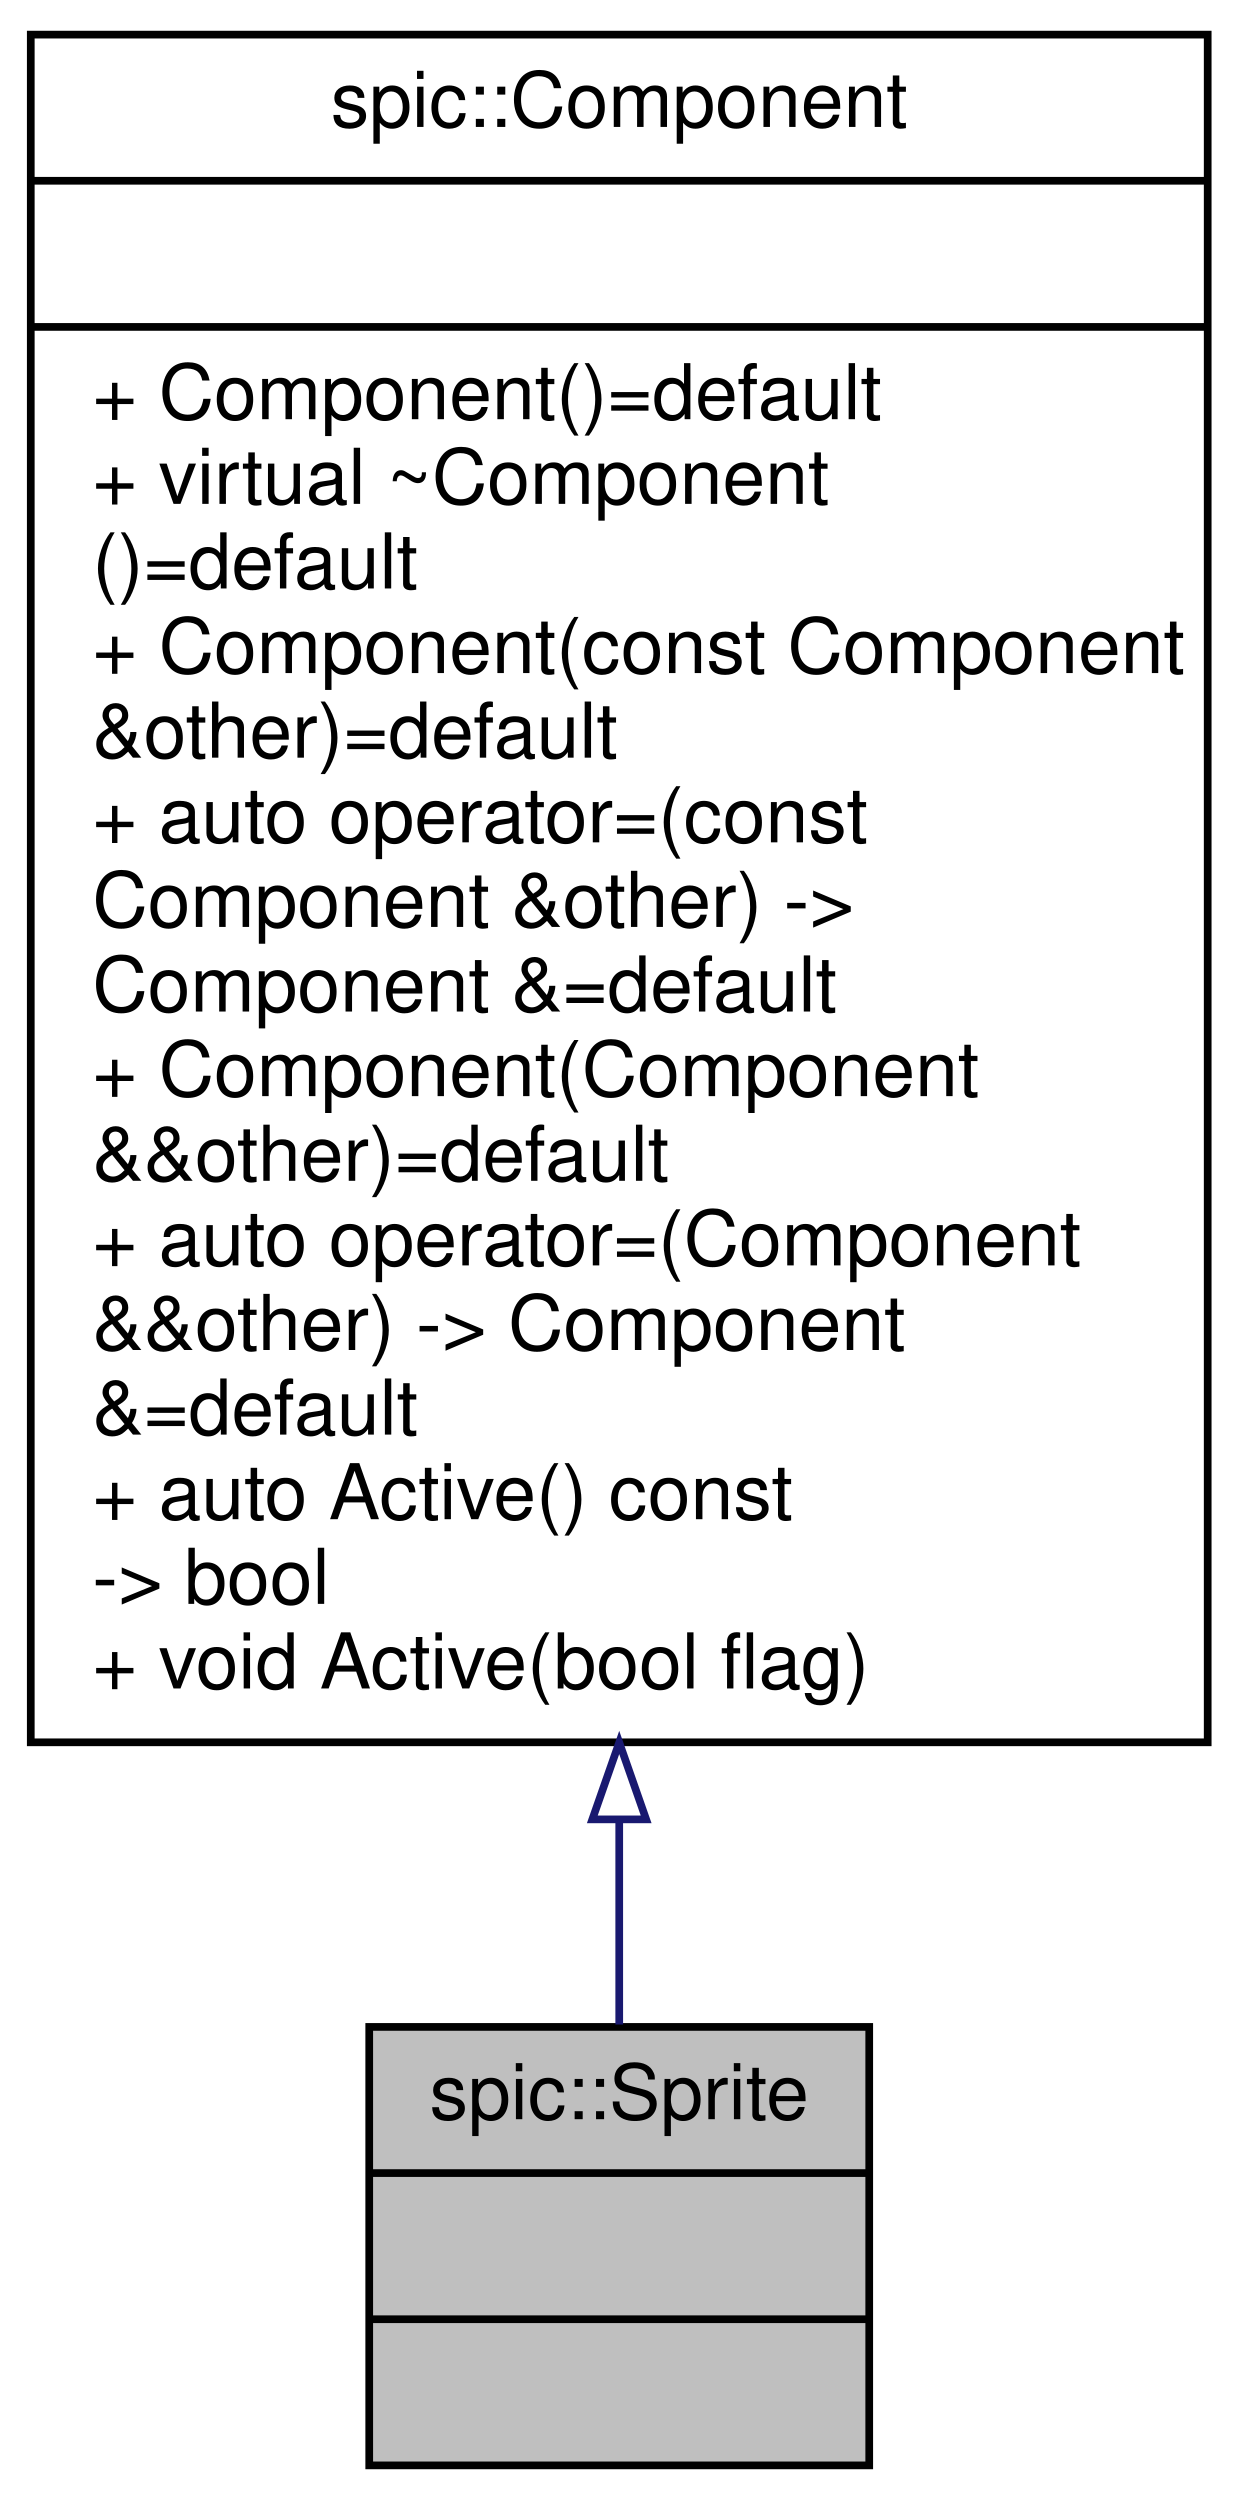
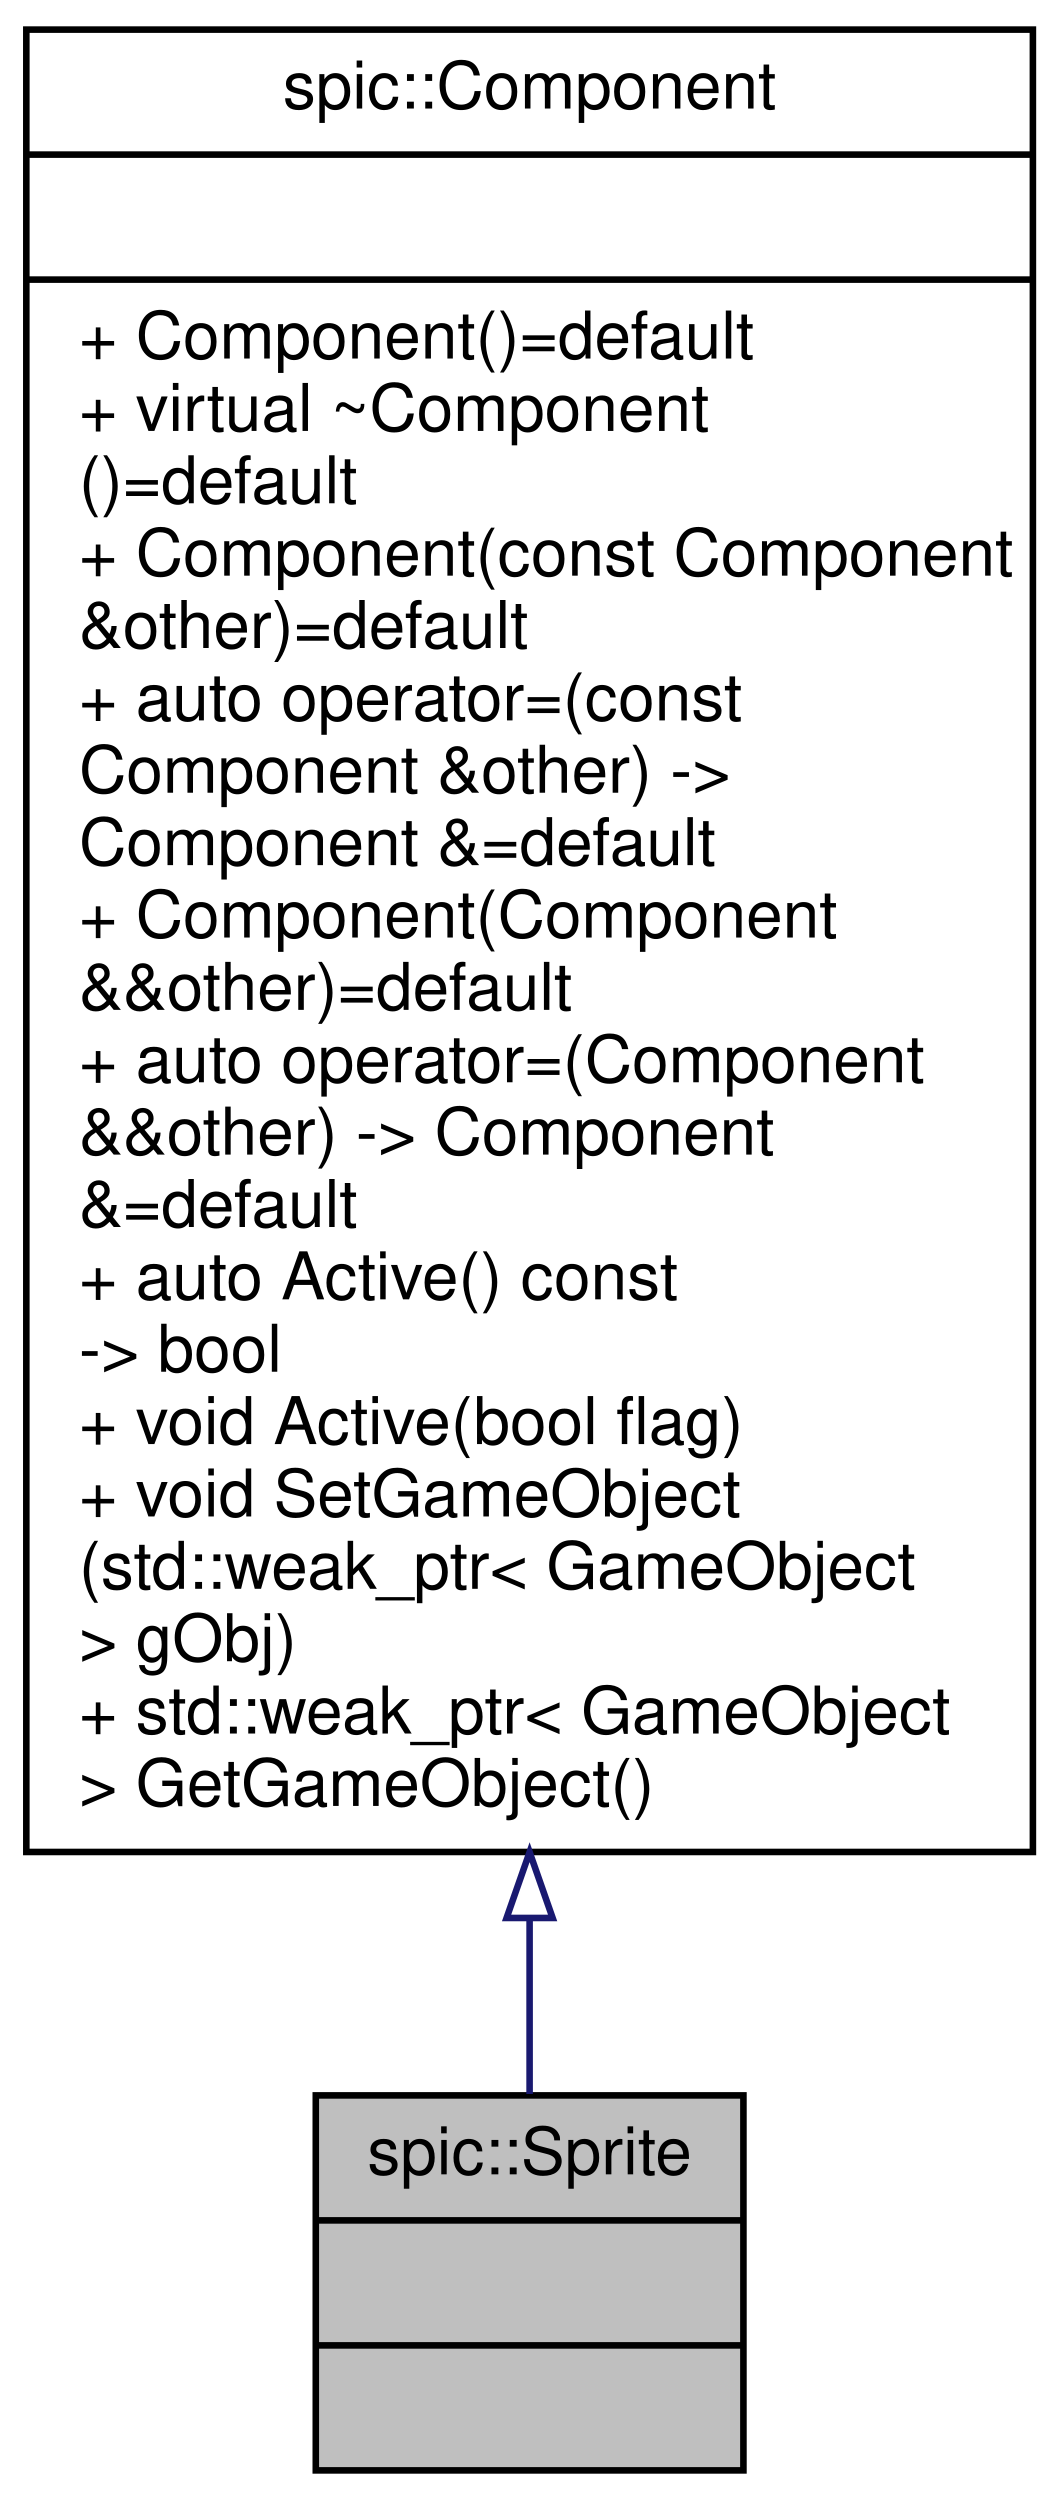
- <svg xmlns="http://www.w3.org/2000/svg" xmlns:xlink="http://www.w3.org/1999/xlink" width="161pt" height="325pt" viewBox="0.00 0.00 161.00 325.00">
-   <g id="graph0" class="graph" transform="scale(1 1) rotate(0) translate(4 321)">
+ <svg xmlns="http://www.w3.org/2000/svg" xmlns:xlink="http://www.w3.org/1999/xlink" width="161pt" height="380pt" viewBox="0.00 0.00 161.00 380.00">
+   <g id="graph0" class="graph" transform="scale(1 1) rotate(0) translate(4 376)">
    <g id="node1" class="node">
      <g id="a_node1">
        <a xlink:title="A component representing a sprite (small image) @spicapi.">
          <polygon fill="#bfbfbf" stroke="black" points="44,-0.5 44,-57.5 109,-57.5 109,-0.5 44,-0.5" />
          <text text-anchor="middle" x="76.5" y="-45.5" font-family="Helvetica,sans-Serif" font-size="10.00">spic::Sprite</text>
          <polyline fill="none" stroke="black" points="44,-38.5 109,-38.5 " />
          <text text-anchor="middle" x="76.5" y="-26.5" font-family="Helvetica,sans-Serif" font-size="10.00"> </text>
          <polyline fill="none" stroke="black" points="44,-19.5 109,-19.5 " />
          <text text-anchor="middle" x="76.5" y="-7.5" font-family="Helvetica,sans-Serif" font-size="10.00"> </text>
        </a>
      </g>
    </g>
    <g id="node2" class="node">
      <g id="a_node2">
        <a xlink:href="classspic_1_1Component.html" target="_top" xlink:title="Base class for all components.">
-           <polygon fill="none" stroke="black" points="0,-94.5 0,-316.5 153,-316.5 153,-94.5 0,-94.5" />
-           <text text-anchor="middle" x="76.5" y="-304.5" font-family="Helvetica,sans-Serif" font-size="10.00">spic::Component</text>
-           <polyline fill="none" stroke="black" points="0,-297.5 153,-297.5 " />
-           <text text-anchor="middle" x="76.5" y="-285.5" font-family="Helvetica,sans-Serif" font-size="10.00"> </text>
-           <polyline fill="none" stroke="black" points="0,-278.5 153,-278.5 " />
-           <text text-anchor="start" x="8" y="-266.5" font-family="Helvetica,sans-Serif" font-size="10.00">+ Component()=default</text>
-           <text text-anchor="start" x="8" y="-255.5" font-family="Helvetica,sans-Serif" font-size="10.00">+ virtual ~Component</text>
-           <text text-anchor="start" x="8" y="-244.5" font-family="Helvetica,sans-Serif" font-size="10.00">()=default</text>
-           <text text-anchor="start" x="8" y="-233.5" font-family="Helvetica,sans-Serif" font-size="10.00">+ Component(const Component</text>
-           <text text-anchor="start" x="8" y="-222.5" font-family="Helvetica,sans-Serif" font-size="10.00"> &amp;other)=default</text>
-           <text text-anchor="start" x="8" y="-211.5" font-family="Helvetica,sans-Serif" font-size="10.00">+ auto operator=(const</text>
-           <text text-anchor="start" x="8" y="-200.5" font-family="Helvetica,sans-Serif" font-size="10.00"> Component &amp;other) -&gt;</text>
-           <text text-anchor="start" x="8" y="-189.5" font-family="Helvetica,sans-Serif" font-size="10.00"> Component &amp;=default</text>
-           <text text-anchor="start" x="8" y="-178.5" font-family="Helvetica,sans-Serif" font-size="10.00">+ Component(Component</text>
-           <text text-anchor="start" x="8" y="-167.5" font-family="Helvetica,sans-Serif" font-size="10.00"> &amp;&amp;other)=default</text>
-           <text text-anchor="start" x="8" y="-156.5" font-family="Helvetica,sans-Serif" font-size="10.00">+ auto operator=(Component</text>
-           <text text-anchor="start" x="8" y="-145.5" font-family="Helvetica,sans-Serif" font-size="10.00"> &amp;&amp;other) -&gt; Component</text>
-           <text text-anchor="start" x="8" y="-134.5" font-family="Helvetica,sans-Serif" font-size="10.00"> &amp;=default</text>
-           <text text-anchor="start" x="8" y="-123.5" font-family="Helvetica,sans-Serif" font-size="10.00">+ auto Active() const</text>
-           <text text-anchor="start" x="8" y="-112.5" font-family="Helvetica,sans-Serif" font-size="10.00"> -&gt; bool</text>
-           <text text-anchor="start" x="8" y="-101.5" font-family="Helvetica,sans-Serif" font-size="10.00">+ void Active(bool flag)</text>
+           <polygon fill="none" stroke="black" points="0,-94.5 0,-371.5 153,-371.5 153,-94.5 0,-94.5" />
+           <text text-anchor="middle" x="76.5" y="-359.5" font-family="Helvetica,sans-Serif" font-size="10.00">spic::Component</text>
+           <polyline fill="none" stroke="black" points="0,-352.5 153,-352.5 " />
+           <text text-anchor="middle" x="76.5" y="-340.5" font-family="Helvetica,sans-Serif" font-size="10.00"> </text>
+           <polyline fill="none" stroke="black" points="0,-333.5 153,-333.5 " />
+           <text text-anchor="start" x="8" y="-321.5" font-family="Helvetica,sans-Serif" font-size="10.00">+ Component()=default</text>
+           <text text-anchor="start" x="8" y="-310.5" font-family="Helvetica,sans-Serif" font-size="10.00">+ virtual ~Component</text>
+           <text text-anchor="start" x="8" y="-299.5" font-family="Helvetica,sans-Serif" font-size="10.00">()=default</text>
+           <text text-anchor="start" x="8" y="-288.5" font-family="Helvetica,sans-Serif" font-size="10.00">+ Component(const Component</text>
+           <text text-anchor="start" x="8" y="-277.5" font-family="Helvetica,sans-Serif" font-size="10.00"> &amp;other)=default</text>
+           <text text-anchor="start" x="8" y="-266.5" font-family="Helvetica,sans-Serif" font-size="10.00">+ auto operator=(const</text>
+           <text text-anchor="start" x="8" y="-255.5" font-family="Helvetica,sans-Serif" font-size="10.00"> Component &amp;other) -&gt;</text>
+           <text text-anchor="start" x="8" y="-244.5" font-family="Helvetica,sans-Serif" font-size="10.00"> Component &amp;=default</text>
+           <text text-anchor="start" x="8" y="-233.5" font-family="Helvetica,sans-Serif" font-size="10.00">+ Component(Component</text>
+           <text text-anchor="start" x="8" y="-222.5" font-family="Helvetica,sans-Serif" font-size="10.00"> &amp;&amp;other)=default</text>
+           <text text-anchor="start" x="8" y="-211.5" font-family="Helvetica,sans-Serif" font-size="10.00">+ auto operator=(Component</text>
+           <text text-anchor="start" x="8" y="-200.5" font-family="Helvetica,sans-Serif" font-size="10.00"> &amp;&amp;other) -&gt; Component</text>
+           <text text-anchor="start" x="8" y="-189.5" font-family="Helvetica,sans-Serif" font-size="10.00"> &amp;=default</text>
+           <text text-anchor="start" x="8" y="-178.5" font-family="Helvetica,sans-Serif" font-size="10.00">+ auto Active() const</text>
+           <text text-anchor="start" x="8" y="-167.5" font-family="Helvetica,sans-Serif" font-size="10.00"> -&gt; bool</text>
+           <text text-anchor="start" x="8" y="-156.5" font-family="Helvetica,sans-Serif" font-size="10.00">+ void Active(bool flag)</text>
+           <text text-anchor="start" x="8" y="-145.5" font-family="Helvetica,sans-Serif" font-size="10.00">+ void SetGameObject</text>
+           <text text-anchor="start" x="8" y="-134.5" font-family="Helvetica,sans-Serif" font-size="10.00">(std::weak_ptr&lt; GameObject</text>
+           <text text-anchor="start" x="8" y="-123.5" font-family="Helvetica,sans-Serif" font-size="10.00"> &gt; gObj)</text>
+           <text text-anchor="start" x="8" y="-112.5" font-family="Helvetica,sans-Serif" font-size="10.00">+ std::weak_ptr&lt; GameObject</text>
+           <text text-anchor="start" x="8" y="-101.5" font-family="Helvetica,sans-Serif" font-size="10.00"> &gt; GetGameObject()</text>
        </a>
      </g>
    </g>
    <g id="edge1" class="edge">
-       <path fill="none" stroke="midnightblue" d="M76.5,-84.24C76.5,-74.61 76.5,-65.6 76.5,-57.81" />
-       <polygon fill="none" stroke="midnightblue" points="73,-84.48 76.5,-94.48 80,-84.48 73,-84.48" />
+       <path fill="none" stroke="midnightblue" d="M76.5,-84.41C76.5,-74.59 76.5,-65.52 76.5,-57.71" />
+       <polygon fill="none" stroke="midnightblue" points="73,-84.47 76.5,-94.47 80,-84.47 73,-84.47" />
    </g>
  </g>
</svg>
